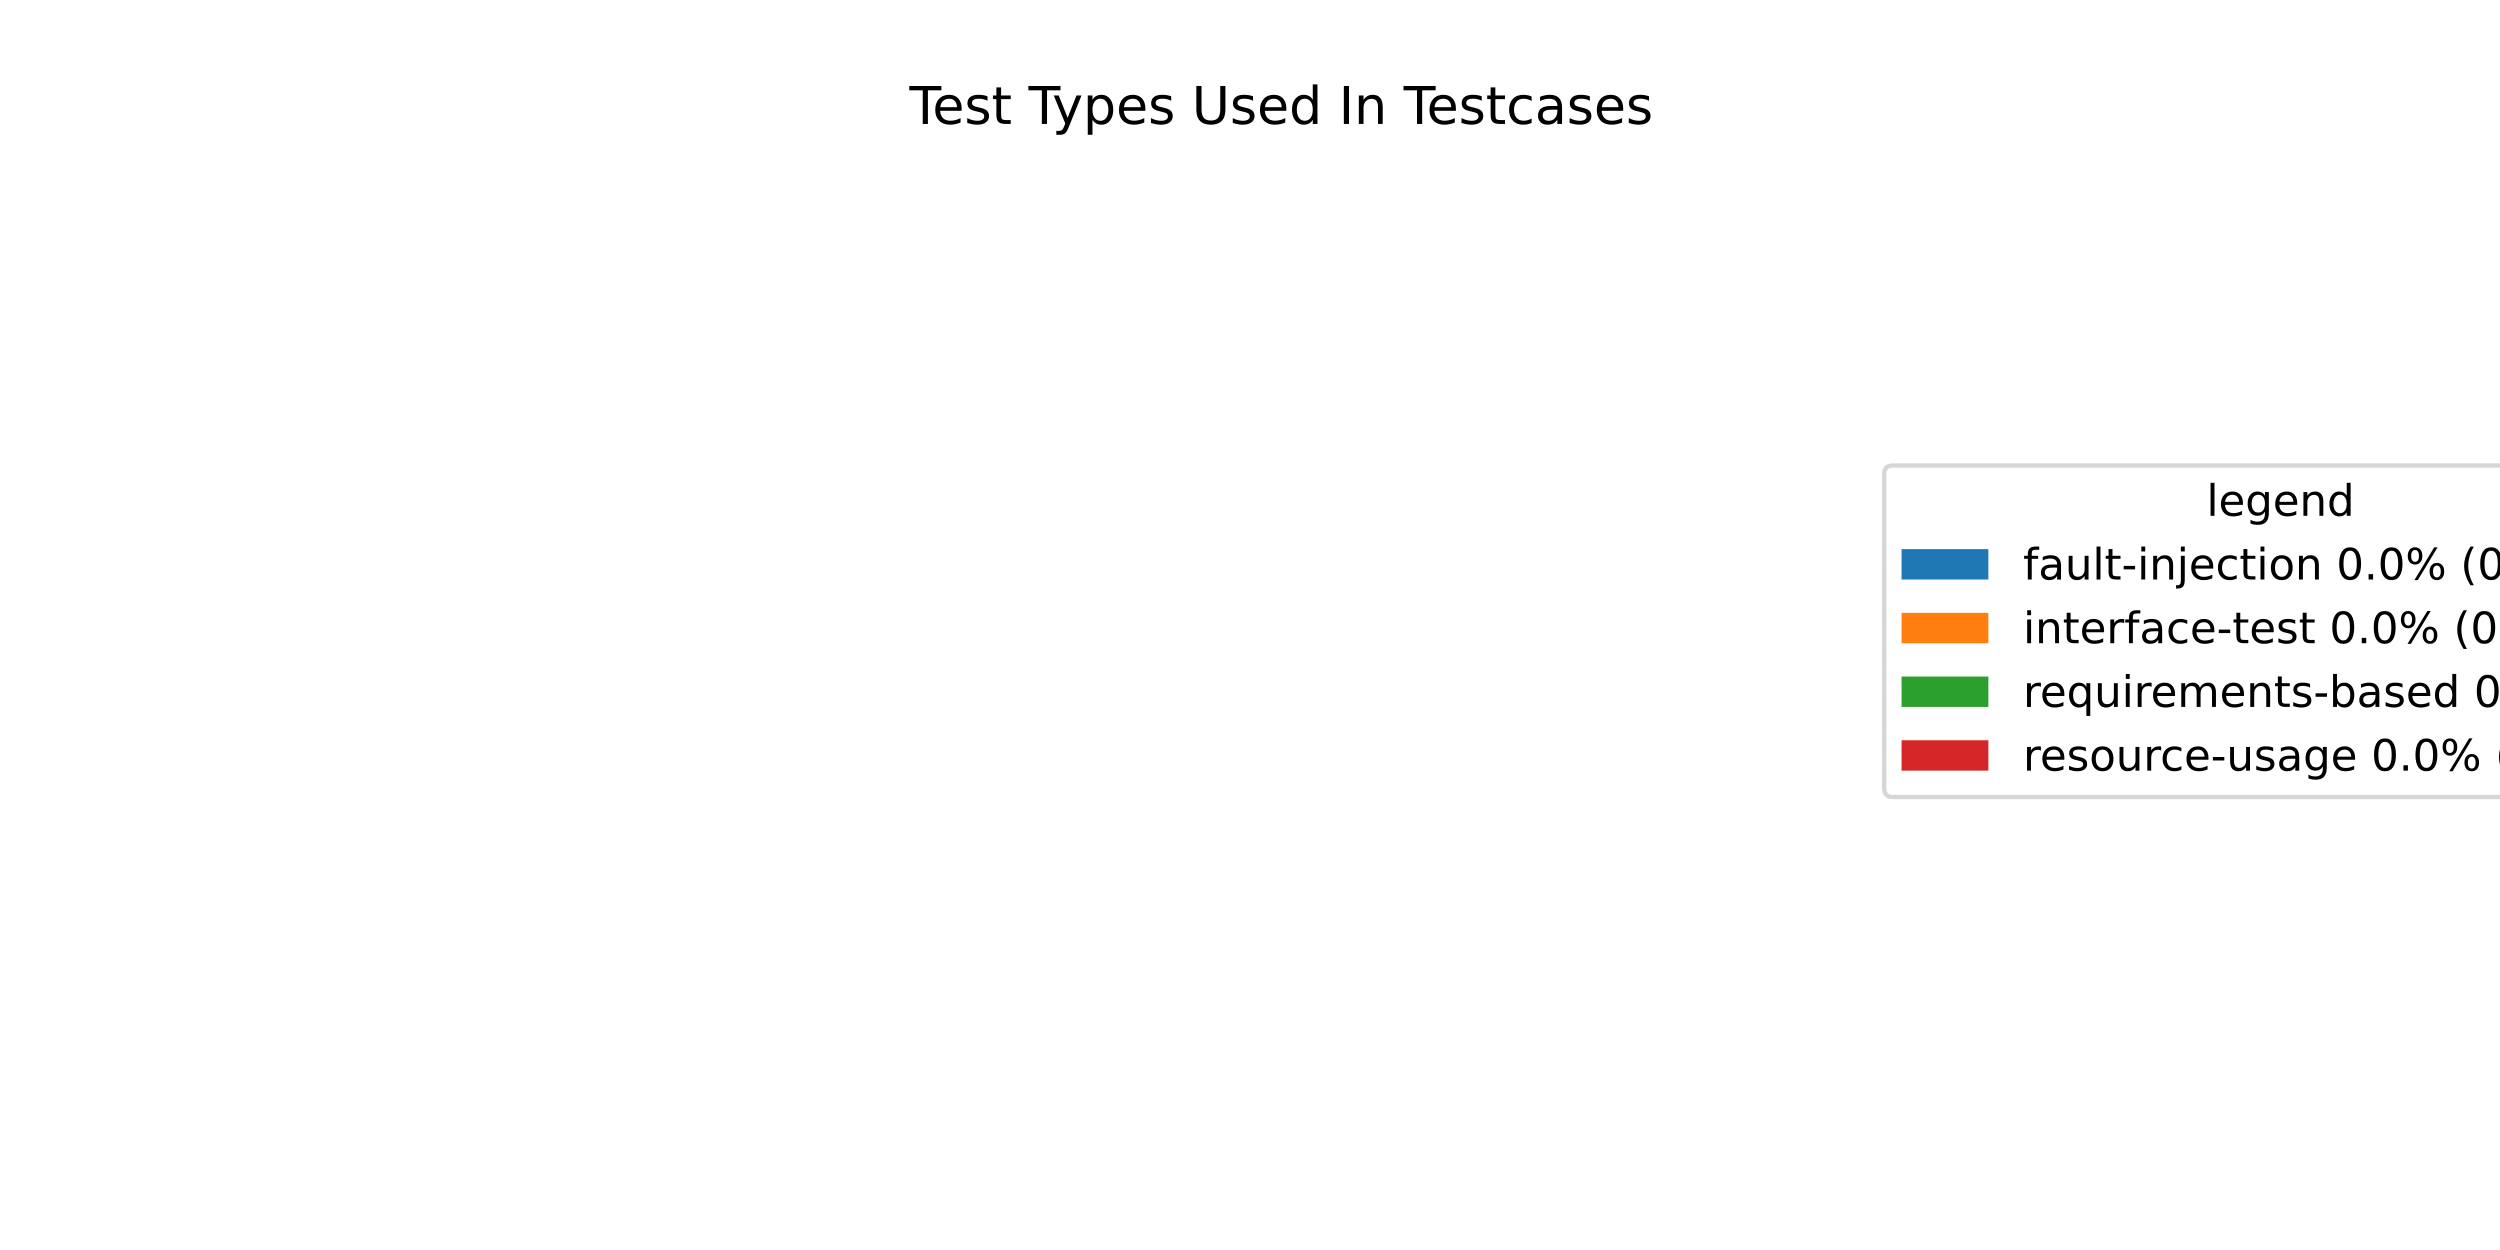
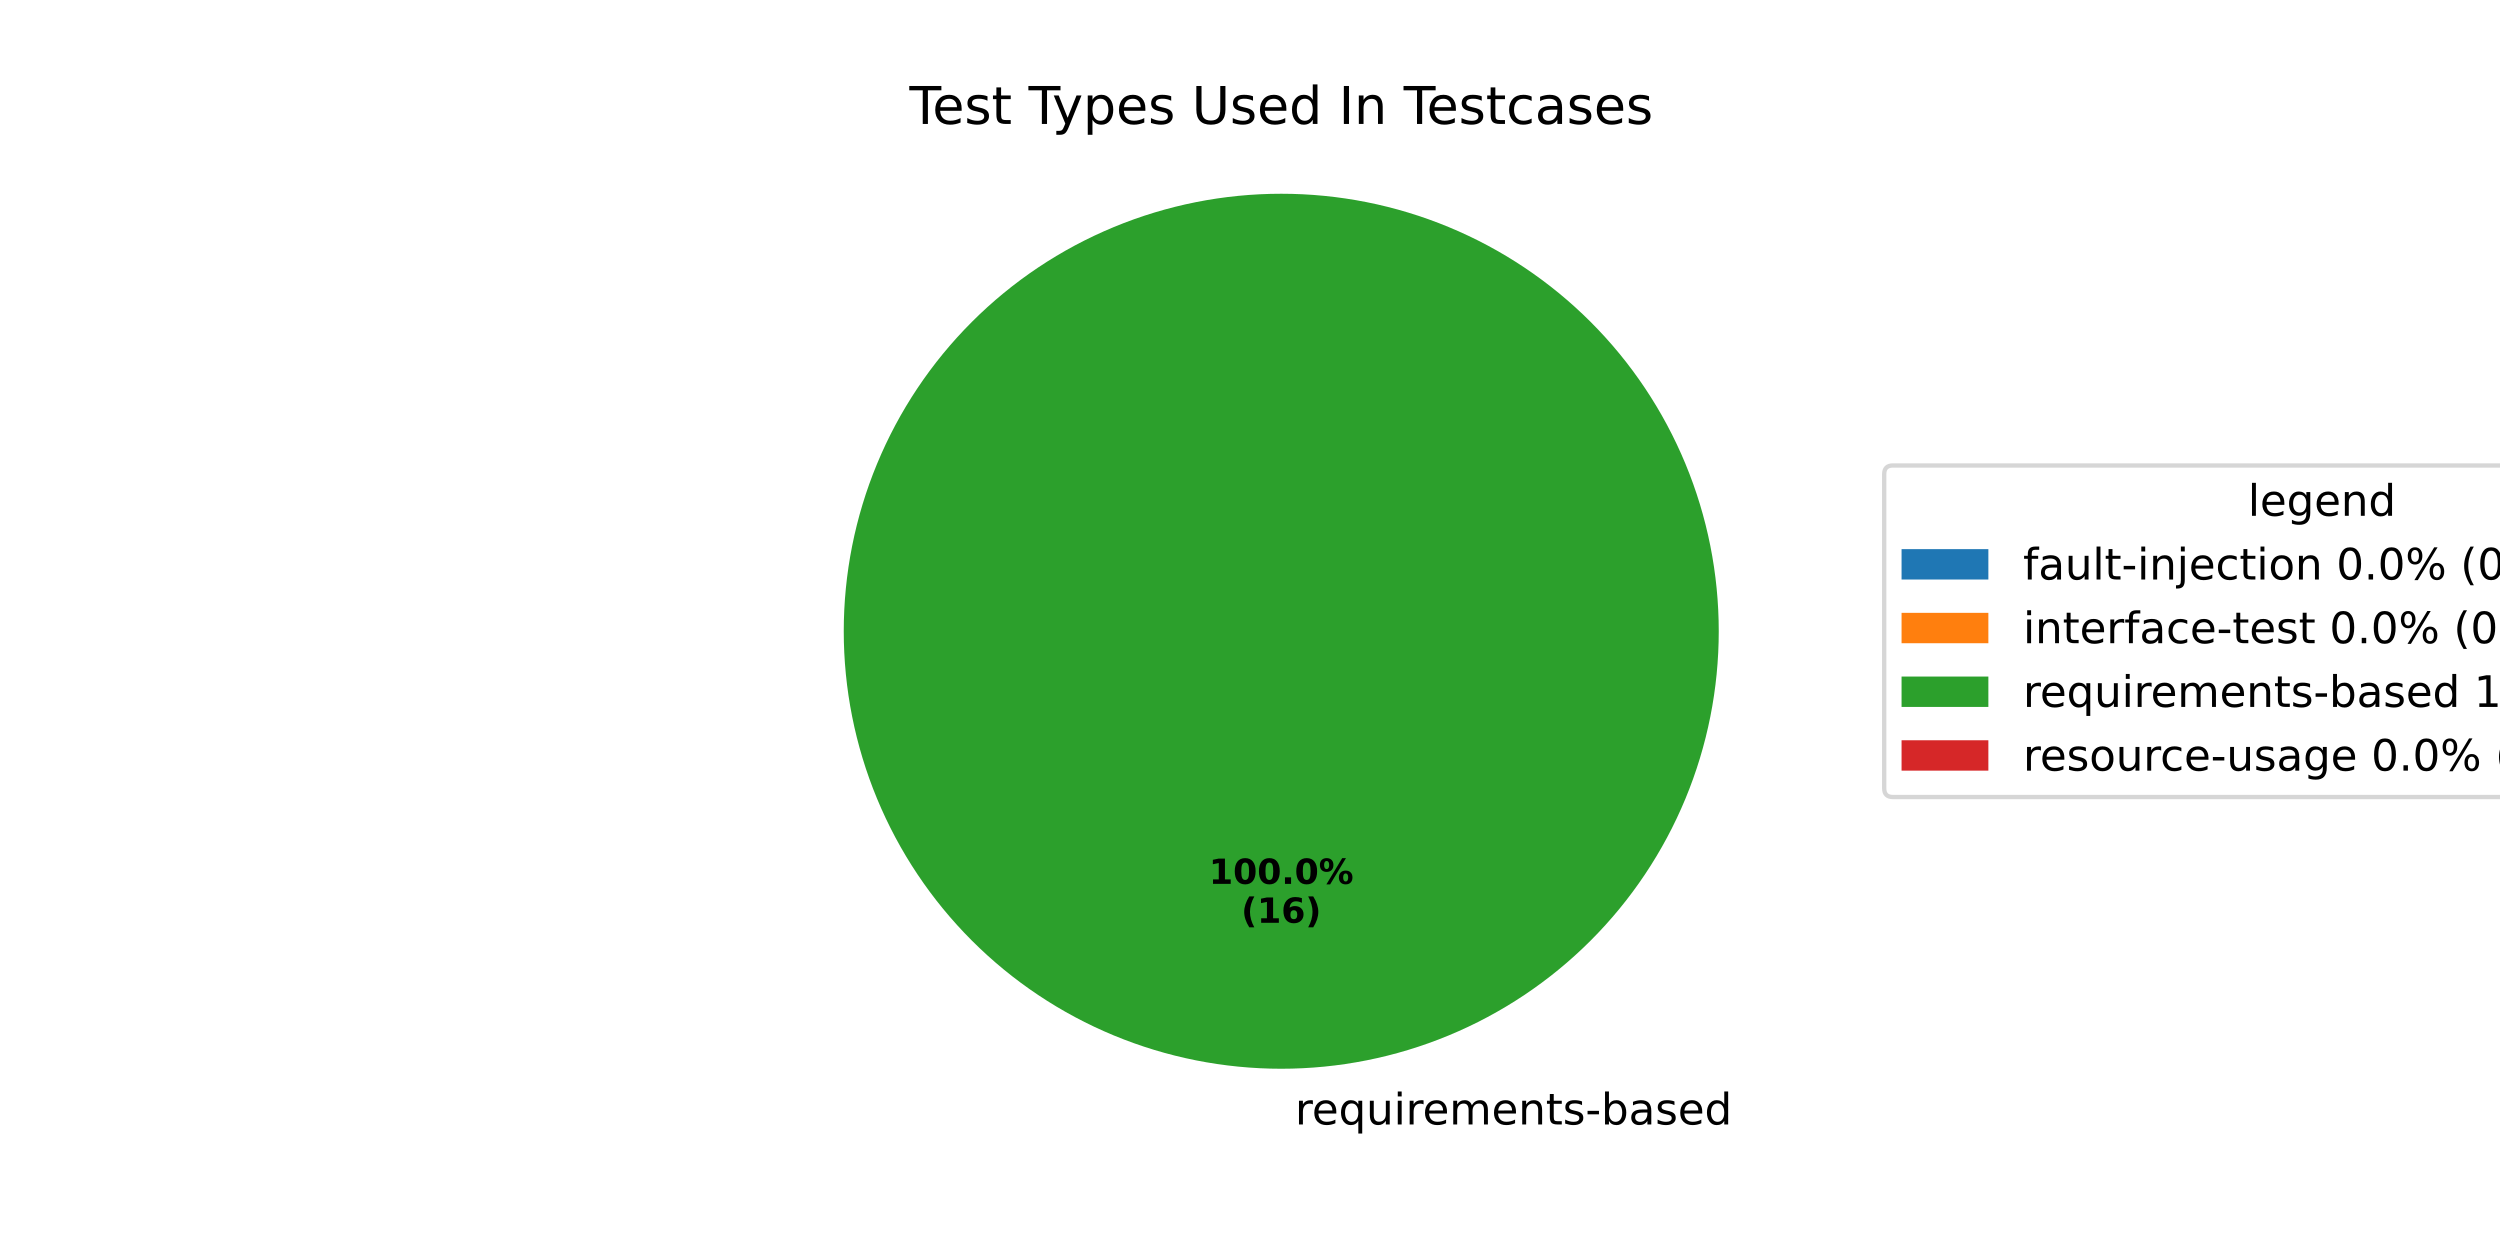
<svg xmlns="http://www.w3.org/2000/svg" xmlns:xlink="http://www.w3.org/1999/xlink" width="576pt" height="288pt" viewBox="0 0 576 288" version="1.1">
  <defs>
    <style type="text/css">*{stroke-linejoin: round; stroke-linecap: butt}</style>
  </defs>
  <g id="figure_1">
    <g id="patch_1">
      <path d="M 0 288  L 576 288  L 576 0  L 0 0  z " style="fill: #ffffff" />
    </g>
    <g id="axes_1">
      <g id="patch_2">
-         <path d="M 295.2 44.64  C 295.2 44.64 295.2 44.64 295.2 44.64  L 295.2 246.24  z " style="fill: #1f77b4" />
+         <path d="M 295.2 44.64  C 295.2 44.64 295.2 44.64 295.2 44.64  L 295.2 145.44  z " style="fill: #1f77b4" />
      </g>
      <g id="patch_3">
-         <path d="M 295.2 44.64  C 295.2 44.64 295.2 44.64 295.2 44.64  L 295.2 246.24  z " style="fill: #ff7f0e" />
+         <path d="M 295.2 44.64  C 295.2 44.64 295.2 44.64 295.2 44.64  L 295.2 145.44  z " style="fill: #ff7f0e" />
      </g>
      <g id="patch_4">
-         <path d="M 295.2 44.64  C 295.2 44.64 295.2 44.64 295.2 44.64  L 295.2 246.24  z " style="fill: #2ca02c" />
+         <path d="M 396 145.44  C 396 132.203 393.393 119.095 388.327 106.866  C 383.262 94.636 375.836 83.524 366.476 74.164  C 357.116 64.804 346.004 57.378 333.774 52.313  C 321.545 47.247 308.437 44.64 295.2 44.64  C 281.963 44.64 268.855 47.247 256.626 52.313  C 244.396 57.378 233.284 64.804 223.924 74.164  C 214.564 83.524 207.138 94.636 202.073 106.866  C 197.007 119.095 194.4 132.203 194.4 145.44  C 194.4 158.677 197.007 171.785 202.073 184.014  C 207.138 196.244 214.564 207.356 223.924 216.716  C 233.284 226.076 244.396 233.502 256.626 238.567  C 268.855 243.633 281.963 246.24 295.2 246.24  C 308.437 246.24 321.545 243.633 333.774 238.567  C 346.004 233.502 357.116 226.076 366.476 216.716  C 375.836 207.356 383.262 196.244 388.327 184.014  C 393.393 171.785 396 158.677 396 145.44  M 295.2 145.44  z " style="fill: #2ca02c" />
      </g>
      <g id="patch_5">
-         <path d="M 295.2 44.64  C 295.2 44.64 295.2 44.64 295.2 44.64  L 295.2 246.24  z " style="fill: #d62728" />
+         <path d="M 295.2 44.64  C 295.2 44.64 295.2 44.64 295.2 44.64  L 295.2 145.44  z " style="fill: #d62728" />
      </g>
      <g id="matplotlib.axis_1" />
      <g id="matplotlib.axis_2" />
      <g id="text_1">
+         <g transform="translate(295.2 259.0794) scale(0.1 -0.1)">
+           <defs>
+             <path id="DejaVuSans-20" transform="scale(0.015625)" />
+             <path id="DejaVuSans-72" d="M 2631 2963  Q 2534 3019 2420 3045  Q 2306 3072 2169 3072  Q 1681 3072 1420 2755  Q 1159 2438 1159 1844  L 1159 0  L 581 0  L 581 3500  L 1159 3500  L 1159 2956  Q 1341 3275 1631 3429  Q 1922 3584 2338 3584  Q 2397 3584 2469 3576  Q 2541 3569 2628 3553  L 2631 2963  z " transform="scale(0.015625)" />
+             <path id="DejaVuSans-65" d="M 3597 1894  L 3597 1613  L 953 1613  Q 991 1019 1311 708  Q 1631 397 2203 397  Q 2534 397 2845 478  Q 3156 559 3463 722  L 3463 178  Q 3153 47 2828 -22  Q 2503 -91 2169 -91  Q 1331 -91 842 396  Q 353 884 353 1716  Q 353 2575 817 3079  Q 1281 3584 2069 3584  Q 2775 3584 3186 3129  Q 3597 2675 3597 1894  z M 3022 2063  Q 3016 2534 2758 2815  Q 2500 3097 2075 3097  Q 1594 3097 1305 2825  Q 1016 2553 972 2059  L 3022 2063  z " transform="scale(0.015625)" />
+             <path id="DejaVuSans-71" d="M 947 1747  Q 947 1113 1208 752  Q 1469 391 1925 391  Q 2381 391 2643 752  Q 2906 1113 2906 1747  Q 2906 2381 2643 2742  Q 2381 3103 1925 3103  Q 1469 3103 1208 2742  Q 947 2381 947 1747  z M 2906 525  Q 2725 213 2448 61  Q 2172 -91 1784 -91  Q 1150 -91 751 415  Q 353 922 353 1747  Q 353 2572 751 3078  Q 1150 3584 1784 3584  Q 2172 3584 2448 3432  Q 2725 3281 2906 2969  L 2906 3500  L 3481 3500  L 3481 -1331  L 2906 -1331  L 2906 525  z " transform="scale(0.015625)" />
+             <path id="DejaVuSans-75" d="M 544 1381  L 544 3500  L 1119 3500  L 1119 1403  Q 1119 906 1312 657  Q 1506 409 1894 409  Q 2359 409 2629 706  Q 2900 1003 2900 1516  L 2900 3500  L 3475 3500  L 3475 0  L 2900 0  L 2900 538  Q 2691 219 2414 64  Q 2138 -91 1772 -91  Q 1169 -91 856 284  Q 544 659 544 1381  z M 1991 3584  L 1991 3584  z " transform="scale(0.015625)" />
+             <path id="DejaVuSans-69" d="M 603 3500  L 1178 3500  L 1178 0  L 603 0  L 603 3500  z M 603 4863  L 1178 4863  L 1178 4134  L 603 4134  L 603 4863  z " transform="scale(0.015625)" />
+             <path id="DejaVuSans-6d" d="M 3328 2828  Q 3544 3216 3844 3400  Q 4144 3584 4550 3584  Q 5097 3584 5394 3201  Q 5691 2819 5691 2113  L 5691 0  L 5113 0  L 5113 2094  Q 5113 2597 4934 2840  Q 4756 3084 4391 3084  Q 3944 3084 3684 2787  Q 3425 2491 3425 1978  L 3425 0  L 2847 0  L 2847 2094  Q 2847 2600 2669 2842  Q 2491 3084 2119 3084  Q 1678 3084 1418 2786  Q 1159 2488 1159 1978  L 1159 0  L 581 0  L 581 3500  L 1159 3500  L 1159 2956  Q 1356 3278 1631 3431  Q 1906 3584 2284 3584  Q 2666 3584 2933 3390  Q 3200 3197 3328 2828  z " transform="scale(0.015625)" />
+             <path id="DejaVuSans-6e" d="M 3513 2113  L 3513 0  L 2938 0  L 2938 2094  Q 2938 2591 2744 2837  Q 2550 3084 2163 3084  Q 1697 3084 1428 2787  Q 1159 2491 1159 1978  L 1159 0  L 581 0  L 581 3500  L 1159 3500  L 1159 2956  Q 1366 3272 1645 3428  Q 1925 3584 2291 3584  Q 2894 3584 3203 3211  Q 3513 2838 3513 2113  z " transform="scale(0.015625)" />
+             <path id="DejaVuSans-74" d="M 1172 4494  L 1172 3500  L 2356 3500  L 2356 3053  L 1172 3053  L 1172 1153  Q 1172 725 1289 603  Q 1406 481 1766 481  L 2356 481  L 2356 0  L 1766 0  Q 1100 0 847 248  Q 594 497 594 1153  L 594 3053  L 172 3053  L 172 3500  L 594 3500  L 594 4494  L 1172 4494  z " transform="scale(0.015625)" />
+             <path id="DejaVuSans-73" d="M 2834 3397  L 2834 2853  Q 2591 2978 2328 3040  Q 2066 3103 1784 3103  Q 1356 3103 1142 2972  Q 928 2841 928 2578  Q 928 2378 1081 2264  Q 1234 2150 1697 2047  L 1894 2003  Q 2506 1872 2764 1633  Q 3022 1394 3022 966  Q 3022 478 2636 193  Q 2250 -91 1575 -91  Q 1294 -91 989 -36  Q 684 19 347 128  L 347 722  Q 666 556 975 473  Q 1284 391 1588 391  Q 1994 391 2212 530  Q 2431 669 2431 922  Q 2431 1156 2273 1281  Q 2116 1406 1581 1522  L 1381 1569  Q 847 1681 609 1914  Q 372 2147 372 2553  Q 372 3047 722 3315  Q 1072 3584 1716 3584  Q 2034 3584 2315 3537  Q 2597 3491 2834 3397  z " transform="scale(0.015625)" />
+             <path id="DejaVuSans-2d" d="M 313 2009  L 1997 2009  L 1997 1497  L 313 1497  L 313 2009  z " transform="scale(0.015625)" />
+             <path id="DejaVuSans-62" d="M 3116 1747  Q 3116 2381 2855 2742  Q 2594 3103 2138 3103  Q 1681 3103 1420 2742  Q 1159 2381 1159 1747  Q 1159 1113 1420 752  Q 1681 391 2138 391  Q 2594 391 2855 752  Q 3116 1113 3116 1747  z M 1159 2969  Q 1341 3281 1617 3432  Q 1894 3584 2278 3584  Q 2916 3584 3314 3078  Q 3713 2572 3713 1747  Q 3713 922 3314 415  Q 2916 -91 2278 -91  Q 1894 -91 1617 61  Q 1341 213 1159 525  L 1159 0  L 581 0  L 581 4863  L 1159 4863  L 1159 2969  z " transform="scale(0.015625)" />
+             <path id="DejaVuSans-61" d="M 2194 1759  Q 1497 1759 1228 1600  Q 959 1441 959 1056  Q 959 750 1161 570  Q 1363 391 1709 391  Q 2188 391 2477 730  Q 2766 1069 2766 1631  L 2766 1759  L 2194 1759  z M 3341 1997  L 3341 0  L 2766 0  L 2766 531  Q 2569 213 2275 61  Q 1981 -91 1556 -91  Q 1019 -91 701 211  Q 384 513 384 1019  Q 384 1609 779 1909  Q 1175 2209 1959 2209  L 2766 2209  L 2766 2266  Q 2766 2663 2505 2880  Q 2244 3097 1772 3097  Q 1472 3097 1187 3025  Q 903 2953 641 2809  L 641 3341  Q 956 3463 1253 3523  Q 1550 3584 1831 3584  Q 2591 3584 2966 3190  Q 3341 2797 3341 1997  z " transform="scale(0.015625)" />
+             <path id="DejaVuSans-64" d="M 2906 2969  L 2906 4863  L 3481 4863  L 3481 0  L 2906 0  L 2906 525  Q 2725 213 2448 61  Q 2172 -91 1784 -91  Q 1150 -91 751 415  Q 353 922 353 1747  Q 353 2572 751 3078  Q 1150 3584 1784 3584  Q 2172 3584 2448 3432  Q 2725 3281 2906 2969  z M 947 1747  Q 947 1113 1208 752  Q 1469 391 1925 391  Q 2381 391 2643 752  Q 2906 1113 2906 1747  Q 2906 2381 2643 2742  Q 2381 3103 1925 3103  Q 1469 3103 1208 2742  Q 947 2381 947 1747  z " transform="scale(0.015625)" />
+           </defs>
+           <use xlink:href="#DejaVuSans-20" />
+           <use xlink:href="#DejaVuSans-72" transform="translate(31.78711 0)" />
+           <use xlink:href="#DejaVuSans-65" transform="translate(70.65039 0)" />
+           <use xlink:href="#DejaVuSans-71" transform="translate(132.1738 0)" />
+           <use xlink:href="#DejaVuSans-75" transform="translate(195.6504 0)" />
+           <use xlink:href="#DejaVuSans-69" transform="translate(259.0293 0)" />
+           <use xlink:href="#DejaVuSans-72" transform="translate(286.8125 0)" />
+           <use xlink:href="#DejaVuSans-65" transform="translate(325.6758 0)" />
+           <use xlink:href="#DejaVuSans-6d" transform="translate(387.1992 0)" />
+           <use xlink:href="#DejaVuSans-65" transform="translate(484.6113 0)" />
+           <use xlink:href="#DejaVuSans-6e" transform="translate(546.1348 0)" />
+           <use xlink:href="#DejaVuSans-74" transform="translate(609.5137 0)" />
+           <use xlink:href="#DejaVuSans-73" transform="translate(648.7227 0)" />
+           <use xlink:href="#DejaVuSans-2d" transform="translate(700.8223 0)" />
+           <use xlink:href="#DejaVuSans-62" transform="translate(736.9062 0)" />
+           <use xlink:href="#DejaVuSans-61" transform="translate(800.3828 0)" />
+           <use xlink:href="#DejaVuSans-73" transform="translate(861.6621 0)" />
+           <use xlink:href="#DejaVuSans-65" transform="translate(913.7617 0)" />
+           <use xlink:href="#DejaVuSans-64" transform="translate(975.2852 0)" />
+         </g>
+       </g>
+       <g id="text_2">
+         <g transform="translate(278.54 203.6484) scale(0.08 -0.08)">
+           <defs>
+             <path id="DejaVuSans-Bold-31" d="M 750 831  L 1813 831  L 1813 3847  L 722 3622  L 722 4441  L 1806 4666  L 2950 4666  L 2950 831  L 4013 831  L 4013 0  L 750 0  L 750 831  z " transform="scale(0.015625)" />
+             <path id="DejaVuSans-Bold-30" d="M 2944 2338  Q 2944 3213 2780 3570  Q 2616 3928 2228 3928  Q 1841 3928 1675 3570  Q 1509 3213 1509 2338  Q 1509 1453 1675 1090  Q 1841 728 2228 728  Q 2613 728 2778 1090  Q 2944 1453 2944 2338  z M 4147 2328  Q 4147 1169 3647 539  Q 3147 -91 2228 -91  Q 1306 -91 806 539  Q 306 1169 306 2328  Q 306 3491 806 4120  Q 1306 4750 2228 4750  Q 3147 4750 3647 4120  Q 4147 3491 4147 2328  z " transform="scale(0.015625)" />
+             <path id="DejaVuSans-Bold-2e" d="M 653 1209  L 1778 1209  L 1778 0  L 653 0  L 653 1209  z " transform="scale(0.015625)" />
+             <path id="DejaVuSans-Bold-25" d="M 4959 1925  Q 4738 1925 4616 1733  Q 4494 1541 4494 1184  Q 4494 825 4614 633  Q 4734 441 4959 441  Q 5184 441 5303 633  Q 5422 825 5422 1184  Q 5422 1541 5301 1733  Q 5181 1925 4959 1925  z M 4959 2450  Q 5541 2450 5875 2112  Q 6209 1775 6209 1184  Q 6209 594 5875 251  Q 5541 -91 4959 -91  Q 4378 -91 4042 251  Q 3706 594 3706 1184  Q 3706 1772 4042 2111  Q 4378 2450 4959 2450  z M 2094 -91  L 1403 -91  L 4319 4750  L 5013 4750  L 2094 -91  z M 1453 4750  Q 2034 4750 2367 4411  Q 2700 4072 2700 3481  Q 2700 2891 2367 2550  Q 2034 2209 1453 2209  Q 872 2209 539 2550  Q 206 2891 206 3481  Q 206 4072 539 4411  Q 872 4750 1453 4750  z M 1453 4225  Q 1228 4225 1106 4031  Q 984 3838 984 3481  Q 984 3122 1106 2926  Q 1228 2731 1453 2731  Q 1678 2731 1798 2926  Q 1919 3122 1919 3481  Q 1919 3838 1797 4031  Q 1675 4225 1453 4225  z " transform="scale(0.015625)" />
+           </defs>
+           <use xlink:href="#DejaVuSans-Bold-31" />
+           <use xlink:href="#DejaVuSans-Bold-30" transform="translate(69.58008 0)" />
+           <use xlink:href="#DejaVuSans-Bold-30" transform="translate(139.1602 0)" />
+           <use xlink:href="#DejaVuSans-Bold-2e" transform="translate(208.7402 0)" />
+           <use xlink:href="#DejaVuSans-Bold-30" transform="translate(246.7285 0)" />
+           <use xlink:href="#DejaVuSans-Bold-25" transform="translate(316.3086 0)" />
+         </g>
+         <g transform="translate(285.9775 212.6066) scale(0.08 -0.08)">
+           <defs>
+             <path id="DejaVuSans-Bold-28" d="M 2413 -844  L 1484 -844  Q 1006 -72 778 623  Q 550 1319 550 2003  Q 550 2688 779 3389  Q 1009 4091 1484 4856  L 2413 4856  Q 2013 4116 1813 3408  Q 1613 2700 1613 2009  Q 1613 1319 1811 609  Q 2009 -100 2413 -844  z " transform="scale(0.015625)" />
+             <path id="DejaVuSans-Bold-36" d="M 2316 2303  Q 2000 2303 1842 2098  Q 1684 1894 1684 1484  Q 1684 1075 1842 870  Q 2000 666 2316 666  Q 2634 666 2792 870  Q 2950 1075 2950 1484  Q 2950 1894 2792 2098  Q 2634 2303 2316 2303  z M 3803 4544  L 3803 3681  Q 3506 3822 3243 3889  Q 2981 3956 2731 3956  Q 2194 3956 1894 3657  Q 1594 3359 1544 2772  Q 1750 2925 1990 3001  Q 2231 3078 2516 3078  Q 3231 3078 3670 2659  Q 4109 2241 4109 1563  Q 4109 813 3618 361  Q 3128 -91 2303 -91  Q 1394 -91 895 523  Q 397 1138 397 2266  Q 397 3422 980 4083  Q 1563 4744 2578 4744  Q 2900 4744 3203 4694  Q 3506 4644 3803 4544  z " transform="scale(0.015625)" />
+             <path id="DejaVuSans-Bold-29" d="M 513 -844  Q 913 -100 1113 609  Q 1313 1319 1313 2009  Q 1313 2700 1113 3408  Q 913 4116 513 4856  L 1441 4856  Q 1916 4091 2145 3389  Q 2375 2688 2375 2003  Q 2375 1319 2147 623  Q 1919 -72 1441 -844  L 513 -844  z " transform="scale(0.015625)" />
+           </defs>
+           <use xlink:href="#DejaVuSans-Bold-28" />
+           <use xlink:href="#DejaVuSans-Bold-31" transform="translate(45.70312 0)" />
+           <use xlink:href="#DejaVuSans-Bold-36" transform="translate(115.2832 0)" />
+           <use xlink:href="#DejaVuSans-Bold-29" transform="translate(184.8633 0)" />
+         </g>
+       </g>
+       <g id="text_3">
        <g transform="translate(209.5294 28.56) scale(0.12 -0.12)">
          <defs>
            <path id="DejaVuSans-54" d="M -19 4666  L 3928 4666  L 3928 4134  L 2272 4134  L 2272 0  L 1638 0  L 1638 4134  L -19 4134  L -19 4666  z " transform="scale(0.015625)" />
-             <path id="DejaVuSans-65" d="M 3597 1894  L 3597 1613  L 953 1613  Q 991 1019 1311 708  Q 1631 397 2203 397  Q 2534 397 2845 478  Q 3156 559 3463 722  L 3463 178  Q 3153 47 2828 -22  Q 2503 -91 2169 -91  Q 1331 -91 842 396  Q 353 884 353 1716  Q 353 2575 817 3079  Q 1281 3584 2069 3584  Q 2775 3584 3186 3129  Q 3597 2675 3597 1894  z M 3022 2063  Q 3016 2534 2758 2815  Q 2500 3097 2075 3097  Q 1594 3097 1305 2825  Q 1016 2553 972 2059  L 3022 2063  z " transform="scale(0.015625)" />
-             <path id="DejaVuSans-73" d="M 2834 3397  L 2834 2853  Q 2591 2978 2328 3040  Q 2066 3103 1784 3103  Q 1356 3103 1142 2972  Q 928 2841 928 2578  Q 928 2378 1081 2264  Q 1234 2150 1697 2047  L 1894 2003  Q 2506 1872 2764 1633  Q 3022 1394 3022 966  Q 3022 478 2636 193  Q 2250 -91 1575 -91  Q 1294 -91 989 -36  Q 684 19 347 128  L 347 722  Q 666 556 975 473  Q 1284 391 1588 391  Q 1994 391 2212 530  Q 2431 669 2431 922  Q 2431 1156 2273 1281  Q 2116 1406 1581 1522  L 1381 1569  Q 847 1681 609 1914  Q 372 2147 372 2553  Q 372 3047 722 3315  Q 1072 3584 1716 3584  Q 2034 3584 2315 3537  Q 2597 3491 2834 3397  z " transform="scale(0.015625)" />
-             <path id="DejaVuSans-74" d="M 1172 4494  L 1172 3500  L 2356 3500  L 2356 3053  L 1172 3053  L 1172 1153  Q 1172 725 1289 603  Q 1406 481 1766 481  L 2356 481  L 2356 0  L 1766 0  Q 1100 0 847 248  Q 594 497 594 1153  L 594 3053  L 172 3053  L 172 3500  L 594 3500  L 594 4494  L 1172 4494  z " transform="scale(0.015625)" />
-             <path id="DejaVuSans-20" transform="scale(0.015625)" />
            <path id="DejaVuSans-79" d="M 2059 -325  Q 1816 -950 1584 -1140  Q 1353 -1331 966 -1331  L 506 -1331  L 506 -850  L 844 -850  Q 1081 -850 1212 -737  Q 1344 -625 1503 -206  L 1606 56  L 191 3500  L 800 3500  L 1894 763  L 2988 3500  L 3597 3500  L 2059 -325  z " transform="scale(0.015625)" />
            <path id="DejaVuSans-70" d="M 1159 525  L 1159 -1331  L 581 -1331  L 581 3500  L 1159 3500  L 1159 2969  Q 1341 3281 1617 3432  Q 1894 3584 2278 3584  Q 2916 3584 3314 3078  Q 3713 2572 3713 1747  Q 3713 922 3314 415  Q 2916 -91 2278 -91  Q 1894 -91 1617 61  Q 1341 213 1159 525  z M 3116 1747  Q 3116 2381 2855 2742  Q 2594 3103 2138 3103  Q 1681 3103 1420 2742  Q 1159 2381 1159 1747  Q 1159 1113 1420 752  Q 1681 391 2138 391  Q 2594 391 2855 752  Q 3116 1113 3116 1747  z " transform="scale(0.015625)" />
            <path id="DejaVuSans-55" d="M 556 4666  L 1191 4666  L 1191 1831  Q 1191 1081 1462 751  Q 1734 422 2344 422  Q 2950 422 3222 751  Q 3494 1081 3494 1831  L 3494 4666  L 4128 4666  L 4128 1753  Q 4128 841 3676 375  Q 3225 -91 2344 -91  Q 1459 -91 1007 375  Q 556 841 556 1753  L 556 4666  z " transform="scale(0.015625)" />
-             <path id="DejaVuSans-64" d="M 2906 2969  L 2906 4863  L 3481 4863  L 3481 0  L 2906 0  L 2906 525  Q 2725 213 2448 61  Q 2172 -91 1784 -91  Q 1150 -91 751 415  Q 353 922 353 1747  Q 353 2572 751 3078  Q 1150 3584 1784 3584  Q 2172 3584 2448 3432  Q 2725 3281 2906 2969  z M 947 1747  Q 947 1113 1208 752  Q 1469 391 1925 391  Q 2381 391 2643 752  Q 2906 1113 2906 1747  Q 2906 2381 2643 2742  Q 2381 3103 1925 3103  Q 1469 3103 1208 2742  Q 947 2381 947 1747  z " transform="scale(0.015625)" />
            <path id="DejaVuSans-49" d="M 628 4666  L 1259 4666  L 1259 0  L 628 0  L 628 4666  z " transform="scale(0.015625)" />
-             <path id="DejaVuSans-6e" d="M 3513 2113  L 3513 0  L 2938 0  L 2938 2094  Q 2938 2591 2744 2837  Q 2550 3084 2163 3084  Q 1697 3084 1428 2787  Q 1159 2491 1159 1978  L 1159 0  L 581 0  L 581 3500  L 1159 3500  L 1159 2956  Q 1366 3272 1645 3428  Q 1925 3584 2291 3584  Q 2894 3584 3203 3211  Q 3513 2838 3513 2113  z " transform="scale(0.015625)" />
            <path id="DejaVuSans-63" d="M 3122 3366  L 3122 2828  Q 2878 2963 2633 3030  Q 2388 3097 2138 3097  Q 1578 3097 1268 2742  Q 959 2388 959 1747  Q 959 1106 1268 751  Q 1578 397 2138 397  Q 2388 397 2633 464  Q 2878 531 3122 666  L 3122 134  Q 2881 22 2623 -34  Q 2366 -91 2075 -91  Q 1284 -91 818 406  Q 353 903 353 1747  Q 353 2603 823 3093  Q 1294 3584 2113 3584  Q 2378 3584 2631 3529  Q 2884 3475 3122 3366  z " transform="scale(0.015625)" />
-             <path id="DejaVuSans-61" d="M 2194 1759  Q 1497 1759 1228 1600  Q 959 1441 959 1056  Q 959 750 1161 570  Q 1363 391 1709 391  Q 2188 391 2477 730  Q 2766 1069 2766 1631  L 2766 1759  L 2194 1759  z M 3341 1997  L 3341 0  L 2766 0  L 2766 531  Q 2569 213 2275 61  Q 1981 -91 1556 -91  Q 1019 -91 701 211  Q 384 513 384 1019  Q 384 1609 779 1909  Q 1175 2209 1959 2209  L 2766 2209  L 2766 2266  Q 2766 2663 2505 2880  Q 2244 3097 1772 3097  Q 1472 3097 1187 3025  Q 903 2953 641 2809  L 641 3341  Q 956 3463 1253 3523  Q 1550 3584 1831 3584  Q 2591 3584 2966 3190  Q 3341 2797 3341 1997  z " transform="scale(0.015625)" />
          </defs>
          <use xlink:href="#DejaVuSans-54" />
          <use xlink:href="#DejaVuSans-65" transform="translate(44.08398 0)" />
          <use xlink:href="#DejaVuSans-73" transform="translate(105.6074 0)" />
          <use xlink:href="#DejaVuSans-74" transform="translate(157.707 0)" />
          <use xlink:href="#DejaVuSans-20" transform="translate(196.916 0)" />
          <use xlink:href="#DejaVuSans-54" transform="translate(228.7031 0)" />
          <use xlink:href="#DejaVuSans-79" transform="translate(274.1621 0)" />
          <use xlink:href="#DejaVuSans-70" transform="translate(333.3418 0)" />
          <use xlink:href="#DejaVuSans-65" transform="translate(396.8184 0)" />
          <use xlink:href="#DejaVuSans-73" transform="translate(458.3418 0)" />
          <use xlink:href="#DejaVuSans-20" transform="translate(510.4414 0)" />
          <use xlink:href="#DejaVuSans-55" transform="translate(542.2285 0)" />
          <use xlink:href="#DejaVuSans-73" transform="translate(615.4219 0)" />
          <use xlink:href="#DejaVuSans-65" transform="translate(667.5215 0)" />
          <use xlink:href="#DejaVuSans-64" transform="translate(729.0449 0)" />
          <use xlink:href="#DejaVuSans-20" transform="translate(792.5215 0)" />
          <use xlink:href="#DejaVuSans-49" transform="translate(824.3086 0)" />
          <use xlink:href="#DejaVuSans-6e" transform="translate(853.8008 0)" />
          <use xlink:href="#DejaVuSans-20" transform="translate(917.1797 0)" />
          <use xlink:href="#DejaVuSans-54" transform="translate(948.9668 0)" />
          <use xlink:href="#DejaVuSans-65" transform="translate(993.0508 0)" />
          <use xlink:href="#DejaVuSans-73" transform="translate(1054.574 0)" />
          <use xlink:href="#DejaVuSans-74" transform="translate(1106.674 0)" />
          <use xlink:href="#DejaVuSans-63" transform="translate(1145.883 0)" />
          <use xlink:href="#DejaVuSans-61" transform="translate(1200.863 0)" />
          <use xlink:href="#DejaVuSans-73" transform="translate(1262.143 0)" />
          <use xlink:href="#DejaVuSans-65" transform="translate(1314.242 0)" />
          <use xlink:href="#DejaVuSans-73" transform="translate(1375.766 0)" />
        </g>
      </g>
      <g id="legend_1">
        <g id="patch_6">
-           <path d="M 436.12 183.635  L 614.745 183.635  Q 616.745 183.635 616.745 181.635  L 616.745 109.245  Q 616.745 107.245 614.745 107.245  L 436.12 107.245  Q 434.12 107.245 434.12 109.245  L 434.12 181.635  Q 434.12 183.635 436.12 183.635  z " style="fill: #ffffff; opacity: 0.8; stroke: #cccccc; stroke-linejoin: miter" />
-         </g>
-         <g id="text_2">
-           <g transform="translate(508.3731 118.8431) scale(0.1 -0.1)">
+           <path d="M 436.12 183.635  L 633.832 183.635  Q 635.832 183.635 635.832 181.635  L 635.832 109.245  Q 635.832 107.245 633.832 107.245  L 436.12 107.245  Q 434.12 107.245 434.12 109.245  L 434.12 181.635  Q 434.12 183.635 436.12 183.635  z " style="fill: #ffffff; opacity: 0.8; stroke: #cccccc; stroke-linejoin: miter" />
+         </g>
+         <g id="text_4">
+           <g transform="translate(517.9169 118.8431) scale(0.1 -0.1)">
            <defs>
              <path id="DejaVuSans-6c" d="M 603 4863  L 1178 4863  L 1178 0  L 603 0  L 603 4863  z " transform="scale(0.015625)" />
              <path id="DejaVuSans-67" d="M 2906 1791  Q 2906 2416 2648 2759  Q 2391 3103 1925 3103  Q 1463 3103 1205 2759  Q 947 2416 947 1791  Q 947 1169 1205 825  Q 1463 481 1925 481  Q 2391 481 2648 825  Q 2906 1169 2906 1791  z M 3481 434  Q 3481 -459 3084 -895  Q 2688 -1331 1869 -1331  Q 1566 -1331 1297 -1286  Q 1028 -1241 775 -1147  L 775 -588  Q 1028 -725 1275 -790  Q 1522 -856 1778 -856  Q 2344 -856 2625 -561  Q 2906 -266 2906 331  L 2906 616  Q 2728 306 2450 153  Q 2172 0 1784 0  Q 1141 0 747 490  Q 353 981 353 1791  Q 353 2603 747 3093  Q 1141 3584 1784 3584  Q 2172 3584 2450 3431  Q 2728 3278 2906 2969  L 2906 3500  L 3481 3500  L 3481 434  z " transform="scale(0.015625)" />
            </defs>
            <use xlink:href="#DejaVuSans-6c" />
            <use xlink:href="#DejaVuSans-65" transform="translate(27.7832 0)" />
            <use xlink:href="#DejaVuSans-67" transform="translate(89.30664 0)" />
            <use xlink:href="#DejaVuSans-65" transform="translate(152.7832 0)" />
            <use xlink:href="#DejaVuSans-6e" transform="translate(214.3066 0)" />
            <use xlink:href="#DejaVuSans-64" transform="translate(277.6855 0)" />
          </g>
        </g>
        <g id="patch_7">
          <path d="M 438.12 133.521  L 458.12 133.521  L 458.12 126.521  L 438.12 126.521  z " style="fill: #1f77b4" />
        </g>
-         <g id="text_3">
+         <g id="text_5">
          <g transform="translate(466.12 133.5213) scale(0.1 -0.1)">
            <defs>
              <path id="DejaVuSans-66" d="M 2375 4863  L 2375 4384  L 1825 4384  Q 1516 4384 1395 4259  Q 1275 4134 1275 3809  L 1275 3500  L 2222 3500  L 2222 3053  L 1275 3053  L 1275 0  L 697 0  L 697 3053  L 147 3053  L 147 3500  L 697 3500  L 697 3744  Q 697 4328 969 4595  Q 1241 4863 1831 4863  L 2375 4863  z " transform="scale(0.015625)" />
-               <path id="DejaVuSans-75" d="M 544 1381  L 544 3500  L 1119 3500  L 1119 1403  Q 1119 906 1312 657  Q 1506 409 1894 409  Q 2359 409 2629 706  Q 2900 1003 2900 1516  L 2900 3500  L 3475 3500  L 3475 0  L 2900 0  L 2900 538  Q 2691 219 2414 64  Q 2138 -91 1772 -91  Q 1169 -91 856 284  Q 544 659 544 1381  z M 1991 3584  L 1991 3584  z " transform="scale(0.015625)" />
-               <path id="DejaVuSans-2d" d="M 313 2009  L 1997 2009  L 1997 1497  L 313 1497  L 313 2009  z " transform="scale(0.015625)" />
-               <path id="DejaVuSans-69" d="M 603 3500  L 1178 3500  L 1178 0  L 603 0  L 603 3500  z M 603 4863  L 1178 4863  L 1178 4134  L 603 4134  L 603 4863  z " transform="scale(0.015625)" />
              <path id="DejaVuSans-6a" d="M 603 3500  L 1178 3500  L 1178 -63  Q 1178 -731 923 -1031  Q 669 -1331 103 -1331  L -116 -1331  L -116 -844  L 38 -844  Q 366 -844 484 -692  Q 603 -541 603 -63  L 603 3500  z M 603 4863  L 1178 4863  L 1178 4134  L 603 4134  L 603 4863  z " transform="scale(0.015625)" />
              <path id="DejaVuSans-6f" d="M 1959 3097  Q 1497 3097 1228 2736  Q 959 2375 959 1747  Q 959 1119 1226 758  Q 1494 397 1959 397  Q 2419 397 2687 759  Q 2956 1122 2956 1747  Q 2956 2369 2687 2733  Q 2419 3097 1959 3097  z M 1959 3584  Q 2709 3584 3137 3096  Q 3566 2609 3566 1747  Q 3566 888 3137 398  Q 2709 -91 1959 -91  Q 1206 -91 779 398  Q 353 888 353 1747  Q 353 2609 779 3096  Q 1206 3584 1959 3584  z " transform="scale(0.015625)" />
              <path id="DejaVuSans-30" d="M 2034 4250  Q 1547 4250 1301 3770  Q 1056 3291 1056 2328  Q 1056 1369 1301 889  Q 1547 409 2034 409  Q 2525 409 2770 889  Q 3016 1369 3016 2328  Q 3016 3291 2770 3770  Q 2525 4250 2034 4250  z M 2034 4750  Q 2819 4750 3233 4129  Q 3647 3509 3647 2328  Q 3647 1150 3233 529  Q 2819 -91 2034 -91  Q 1250 -91 836 529  Q 422 1150 422 2328  Q 422 3509 836 4129  Q 1250 4750 2034 4750  z " transform="scale(0.015625)" />
              <path id="DejaVuSans-2e" d="M 684 794  L 1344 794  L 1344 0  L 684 0  L 684 794  z " transform="scale(0.015625)" />
              <path id="DejaVuSans-25" d="M 4653 2053  Q 4381 2053 4226 1822  Q 4072 1591 4072 1178  Q 4072 772 4226 539  Q 4381 306 4653 306  Q 4919 306 5073 539  Q 5228 772 5228 1178  Q 5228 1588 5073 1820  Q 4919 2053 4653 2053  z M 4653 2450  Q 5147 2450 5437 2106  Q 5728 1763 5728 1178  Q 5728 594 5436 251  Q 5144 -91 4653 -91  Q 4153 -91 3862 251  Q 3572 594 3572 1178  Q 3572 1766 3864 2108  Q 4156 2450 4653 2450  z M 1428 4353  Q 1159 4353 1004 4120  Q 850 3888 850 3481  Q 850 3069 1003 2837  Q 1156 2606 1428 2606  Q 1700 2606 1854 2837  Q 2009 3069 2009 3481  Q 2009 3884 1853 4118  Q 1697 4353 1428 4353  z M 4250 4750  L 4750 4750  L 1831 -91  L 1331 -91  L 4250 4750  z M 1428 4750  Q 1922 4750 2215 4408  Q 2509 4066 2509 3481  Q 2509 2891 2217 2550  Q 1925 2209 1428 2209  Q 931 2209 642 2551  Q 353 2894 353 3481  Q 353 4063 643 4406  Q 934 4750 1428 4750  z " transform="scale(0.015625)" />
              <path id="DejaVuSans-28" d="M 1984 4856  Q 1566 4138 1362 3434  Q 1159 2731 1159 2009  Q 1159 1288 1364 580  Q 1569 -128 1984 -844  L 1484 -844  Q 1016 -109 783 600  Q 550 1309 550 2009  Q 550 2706 781 3412  Q 1013 4119 1484 4856  L 1984 4856  z " transform="scale(0.015625)" />
              <path id="DejaVuSans-29" d="M 513 4856  L 1013 4856  Q 1481 4119 1714 3412  Q 1947 2706 1947 2009  Q 1947 1309 1714 600  Q 1481 -109 1013 -844  L 513 -844  Q 928 -128 1133 580  Q 1338 1288 1338 2009  Q 1338 2731 1133 3434  Q 928 4138 513 4856  z " transform="scale(0.015625)" />
            </defs>
            <use xlink:href="#DejaVuSans-66" />
            <use xlink:href="#DejaVuSans-61" transform="translate(35.20508 0)" />
            <use xlink:href="#DejaVuSans-75" transform="translate(96.48438 0)" />
            <use xlink:href="#DejaVuSans-6c" transform="translate(159.8633 0)" />
            <use xlink:href="#DejaVuSans-74" transform="translate(187.6465 0)" />
            <use xlink:href="#DejaVuSans-2d" transform="translate(226.8555 0)" />
            <use xlink:href="#DejaVuSans-69" transform="translate(262.9395 0)" />
            <use xlink:href="#DejaVuSans-6e" transform="translate(290.7227 0)" />
            <use xlink:href="#DejaVuSans-6a" transform="translate(354.1016 0)" />
            <use xlink:href="#DejaVuSans-65" transform="translate(381.8848 0)" />
            <use xlink:href="#DejaVuSans-63" transform="translate(443.4082 0)" />
            <use xlink:href="#DejaVuSans-74" transform="translate(498.3887 0)" />
            <use xlink:href="#DejaVuSans-69" transform="translate(537.5977 0)" />
            <use xlink:href="#DejaVuSans-6f" transform="translate(565.3809 0)" />
            <use xlink:href="#DejaVuSans-6e" transform="translate(626.5625 0)" />
            <use xlink:href="#DejaVuSans-20" transform="translate(689.9414 0)" />
            <use xlink:href="#DejaVuSans-30" transform="translate(721.7285 0)" />
            <use xlink:href="#DejaVuSans-2e" transform="translate(785.3516 0)" />
            <use xlink:href="#DejaVuSans-30" transform="translate(817.1387 0)" />
            <use xlink:href="#DejaVuSans-25" transform="translate(880.7617 0)" />
            <use xlink:href="#DejaVuSans-20" transform="translate(975.7812 0)" />
            <use xlink:href="#DejaVuSans-28" transform="translate(1007.568 0)" />
            <use xlink:href="#DejaVuSans-30" transform="translate(1046.582 0)" />
            <use xlink:href="#DejaVuSans-29" transform="translate(1110.205 0)" />
          </g>
        </g>
        <g id="patch_8">
          <path d="M 438.12 148.199  L 458.12 148.199  L 458.12 141.199  L 438.12 141.199  z " style="fill: #ff7f0e" />
        </g>
-         <g id="text_4">
+         <g id="text_6">
          <g transform="translate(466.12 148.1994) scale(0.1 -0.1)">
-             <defs>
-               <path id="DejaVuSans-72" d="M 2631 2963  Q 2534 3019 2420 3045  Q 2306 3072 2169 3072  Q 1681 3072 1420 2755  Q 1159 2438 1159 1844  L 1159 0  L 581 0  L 581 3500  L 1159 3500  L 1159 2956  Q 1341 3275 1631 3429  Q 1922 3584 2338 3584  Q 2397 3584 2469 3576  Q 2541 3569 2628 3553  L 2631 2963  z " transform="scale(0.015625)" />
-             </defs>
            <use xlink:href="#DejaVuSans-69" />
            <use xlink:href="#DejaVuSans-6e" transform="translate(27.7832 0)" />
            <use xlink:href="#DejaVuSans-74" transform="translate(91.16211 0)" />
            <use xlink:href="#DejaVuSans-65" transform="translate(130.3711 0)" />
            <use xlink:href="#DejaVuSans-72" transform="translate(191.8945 0)" />
            <use xlink:href="#DejaVuSans-66" transform="translate(233.0078 0)" />
            <use xlink:href="#DejaVuSans-61" transform="translate(268.2129 0)" />
            <use xlink:href="#DejaVuSans-63" transform="translate(329.4922 0)" />
            <use xlink:href="#DejaVuSans-65" transform="translate(384.4727 0)" />
            <use xlink:href="#DejaVuSans-2d" transform="translate(445.9961 0)" />
            <use xlink:href="#DejaVuSans-74" transform="translate(482.0801 0)" />
            <use xlink:href="#DejaVuSans-65" transform="translate(521.2891 0)" />
            <use xlink:href="#DejaVuSans-73" transform="translate(582.8125 0)" />
            <use xlink:href="#DejaVuSans-74" transform="translate(634.9121 0)" />
            <use xlink:href="#DejaVuSans-20" transform="translate(674.1211 0)" />
            <use xlink:href="#DejaVuSans-30" transform="translate(705.9082 0)" />
            <use xlink:href="#DejaVuSans-2e" transform="translate(769.5312 0)" />
            <use xlink:href="#DejaVuSans-30" transform="translate(801.3184 0)" />
            <use xlink:href="#DejaVuSans-25" transform="translate(864.9414 0)" />
            <use xlink:href="#DejaVuSans-20" transform="translate(959.9609 0)" />
            <use xlink:href="#DejaVuSans-28" transform="translate(991.748 0)" />
            <use xlink:href="#DejaVuSans-30" transform="translate(1030.762 0)" />
            <use xlink:href="#DejaVuSans-29" transform="translate(1094.385 0)" />
          </g>
        </g>
        <g id="patch_9">
          <path d="M 438.12 162.877  L 458.12 162.877  L 458.12 155.877  L 438.12 155.877  z " style="fill: #2ca02c" />
        </g>
-         <g id="text_5">
+         <g id="text_7">
          <g transform="translate(466.12 162.8775) scale(0.1 -0.1)">
            <defs>
-               <path id="DejaVuSans-71" d="M 947 1747  Q 947 1113 1208 752  Q 1469 391 1925 391  Q 2381 391 2643 752  Q 2906 1113 2906 1747  Q 2906 2381 2643 2742  Q 2381 3103 1925 3103  Q 1469 3103 1208 2742  Q 947 2381 947 1747  z M 2906 525  Q 2725 213 2448 61  Q 2172 -91 1784 -91  Q 1150 -91 751 415  Q 353 922 353 1747  Q 353 2572 751 3078  Q 1150 3584 1784 3584  Q 2172 3584 2448 3432  Q 2725 3281 2906 2969  L 2906 3500  L 3481 3500  L 3481 -1331  L 2906 -1331  L 2906 525  z " transform="scale(0.015625)" />
-               <path id="DejaVuSans-6d" d="M 3328 2828  Q 3544 3216 3844 3400  Q 4144 3584 4550 3584  Q 5097 3584 5394 3201  Q 5691 2819 5691 2113  L 5691 0  L 5113 0  L 5113 2094  Q 5113 2597 4934 2840  Q 4756 3084 4391 3084  Q 3944 3084 3684 2787  Q 3425 2491 3425 1978  L 3425 0  L 2847 0  L 2847 2094  Q 2847 2600 2669 2842  Q 2491 3084 2119 3084  Q 1678 3084 1418 2786  Q 1159 2488 1159 1978  L 1159 0  L 581 0  L 581 3500  L 1159 3500  L 1159 2956  Q 1356 3278 1631 3431  Q 1906 3584 2284 3584  Q 2666 3584 2933 3390  Q 3200 3197 3328 2828  z " transform="scale(0.015625)" />
-               <path id="DejaVuSans-62" d="M 3116 1747  Q 3116 2381 2855 2742  Q 2594 3103 2138 3103  Q 1681 3103 1420 2742  Q 1159 2381 1159 1747  Q 1159 1113 1420 752  Q 1681 391 2138 391  Q 2594 391 2855 752  Q 3116 1113 3116 1747  z M 1159 2969  Q 1341 3281 1617 3432  Q 1894 3584 2278 3584  Q 2916 3584 3314 3078  Q 3713 2572 3713 1747  Q 3713 922 3314 415  Q 2916 -91 2278 -91  Q 1894 -91 1617 61  Q 1341 213 1159 525  L 1159 0  L 581 0  L 581 4863  L 1159 4863  L 1159 2969  z " transform="scale(0.015625)" />
+               <path id="DejaVuSans-31" d="M 794 531  L 1825 531  L 1825 4091  L 703 3866  L 703 4441  L 1819 4666  L 2450 4666  L 2450 531  L 3481 531  L 3481 0  L 794 0  L 794 531  z " transform="scale(0.015625)" />
+               <path id="DejaVuSans-36" d="M 2113 2584  Q 1688 2584 1439 2293  Q 1191 2003 1191 1497  Q 1191 994 1439 701  Q 1688 409 2113 409  Q 2538 409 2786 701  Q 3034 994 3034 1497  Q 3034 2003 2786 2293  Q 2538 2584 2113 2584  z M 3366 4563  L 3366 3988  Q 3128 4100 2886 4159  Q 2644 4219 2406 4219  Q 1781 4219 1451 3797  Q 1122 3375 1075 2522  Q 1259 2794 1537 2939  Q 1816 3084 2150 3084  Q 2853 3084 3261 2657  Q 3669 2231 3669 1497  Q 3669 778 3244 343  Q 2819 -91 2113 -91  Q 1303 -91 875 529  Q 447 1150 447 2328  Q 447 3434 972 4092  Q 1497 4750 2381 4750  Q 2619 4750 2861 4703  Q 3103 4656 3366 4563  z " transform="scale(0.015625)" />
            </defs>
            <use xlink:href="#DejaVuSans-72" />
            <use xlink:href="#DejaVuSans-65" transform="translate(38.86328 0)" />
            <use xlink:href="#DejaVuSans-71" transform="translate(100.3867 0)" />
            <use xlink:href="#DejaVuSans-75" transform="translate(163.8633 0)" />
            <use xlink:href="#DejaVuSans-69" transform="translate(227.2422 0)" />
            <use xlink:href="#DejaVuSans-72" transform="translate(255.0254 0)" />
            <use xlink:href="#DejaVuSans-65" transform="translate(293.8887 0)" />
            <use xlink:href="#DejaVuSans-6d" transform="translate(355.4121 0)" />
            <use xlink:href="#DejaVuSans-65" transform="translate(452.8242 0)" />
            <use xlink:href="#DejaVuSans-6e" transform="translate(514.3477 0)" />
            <use xlink:href="#DejaVuSans-74" transform="translate(577.7266 0)" />
            <use xlink:href="#DejaVuSans-73" transform="translate(616.9355 0)" />
            <use xlink:href="#DejaVuSans-2d" transform="translate(669.0352 0)" />
            <use xlink:href="#DejaVuSans-62" transform="translate(705.1191 0)" />
            <use xlink:href="#DejaVuSans-61" transform="translate(768.5957 0)" />
            <use xlink:href="#DejaVuSans-73" transform="translate(829.875 0)" />
            <use xlink:href="#DejaVuSans-65" transform="translate(881.9746 0)" />
            <use xlink:href="#DejaVuSans-64" transform="translate(943.498 0)" />
            <use xlink:href="#DejaVuSans-20" transform="translate(1006.975 0)" />
-             <use xlink:href="#DejaVuSans-30" transform="translate(1038.762 0)" />
-             <use xlink:href="#DejaVuSans-2e" transform="translate(1102.385 0)" />
-             <use xlink:href="#DejaVuSans-30" transform="translate(1134.172 0)" />
-             <use xlink:href="#DejaVuSans-25" transform="translate(1197.795 0)" />
-             <use xlink:href="#DejaVuSans-20" transform="translate(1292.814 0)" />
-             <use xlink:href="#DejaVuSans-28" transform="translate(1324.602 0)" />
-             <use xlink:href="#DejaVuSans-30" transform="translate(1363.615 0)" />
-             <use xlink:href="#DejaVuSans-29" transform="translate(1427.238 0)" />
+             <use xlink:href="#DejaVuSans-31" transform="translate(1038.762 0)" />
+             <use xlink:href="#DejaVuSans-30" transform="translate(1102.385 0)" />
+             <use xlink:href="#DejaVuSans-30" transform="translate(1166.008 0)" />
+             <use xlink:href="#DejaVuSans-2e" transform="translate(1229.631 0)" />
+             <use xlink:href="#DejaVuSans-30" transform="translate(1261.418 0)" />
+             <use xlink:href="#DejaVuSans-25" transform="translate(1325.041 0)" />
+             <use xlink:href="#DejaVuSans-20" transform="translate(1420.061 0)" />
+             <use xlink:href="#DejaVuSans-28" transform="translate(1451.848 0)" />
+             <use xlink:href="#DejaVuSans-31" transform="translate(1490.861 0)" />
+             <use xlink:href="#DejaVuSans-36" transform="translate(1554.484 0)" />
+             <use xlink:href="#DejaVuSans-29" transform="translate(1618.107 0)" />
          </g>
        </g>
        <g id="patch_10">
          <path d="M 438.12 177.556  L 458.12 177.556  L 458.12 170.556  L 438.12 170.556  z " style="fill: #d62728" />
        </g>
-         <g id="text_6">
+         <g id="text_8">
          <g transform="translate(466.12 177.5556) scale(0.1 -0.1)">
            <use xlink:href="#DejaVuSans-72" />
            <use xlink:href="#DejaVuSans-65" transform="translate(38.86328 0)" />
            <use xlink:href="#DejaVuSans-73" transform="translate(100.3867 0)" />
            <use xlink:href="#DejaVuSans-6f" transform="translate(152.4863 0)" />
            <use xlink:href="#DejaVuSans-75" transform="translate(213.668 0)" />
            <use xlink:href="#DejaVuSans-72" transform="translate(277.0469 0)" />
            <use xlink:href="#DejaVuSans-63" transform="translate(315.9102 0)" />
            <use xlink:href="#DejaVuSans-65" transform="translate(370.8906 0)" />
            <use xlink:href="#DejaVuSans-2d" transform="translate(432.4141 0)" />
            <use xlink:href="#DejaVuSans-75" transform="translate(468.498 0)" />
            <use xlink:href="#DejaVuSans-73" transform="translate(531.877 0)" />
            <use xlink:href="#DejaVuSans-61" transform="translate(583.9766 0)" />
            <use xlink:href="#DejaVuSans-67" transform="translate(645.2559 0)" />
            <use xlink:href="#DejaVuSans-65" transform="translate(708.7324 0)" />
            <use xlink:href="#DejaVuSans-20" transform="translate(770.2559 0)" />
            <use xlink:href="#DejaVuSans-30" transform="translate(802.043 0)" />
            <use xlink:href="#DejaVuSans-2e" transform="translate(865.666 0)" />
            <use xlink:href="#DejaVuSans-30" transform="translate(897.4531 0)" />
            <use xlink:href="#DejaVuSans-25" transform="translate(961.0762 0)" />
            <use xlink:href="#DejaVuSans-20" transform="translate(1056.096 0)" />
            <use xlink:href="#DejaVuSans-28" transform="translate(1087.883 0)" />
            <use xlink:href="#DejaVuSans-30" transform="translate(1126.896 0)" />
            <use xlink:href="#DejaVuSans-29" transform="translate(1190.52 0)" />
          </g>
        </g>
      </g>
    </g>
  </g>
</svg>
